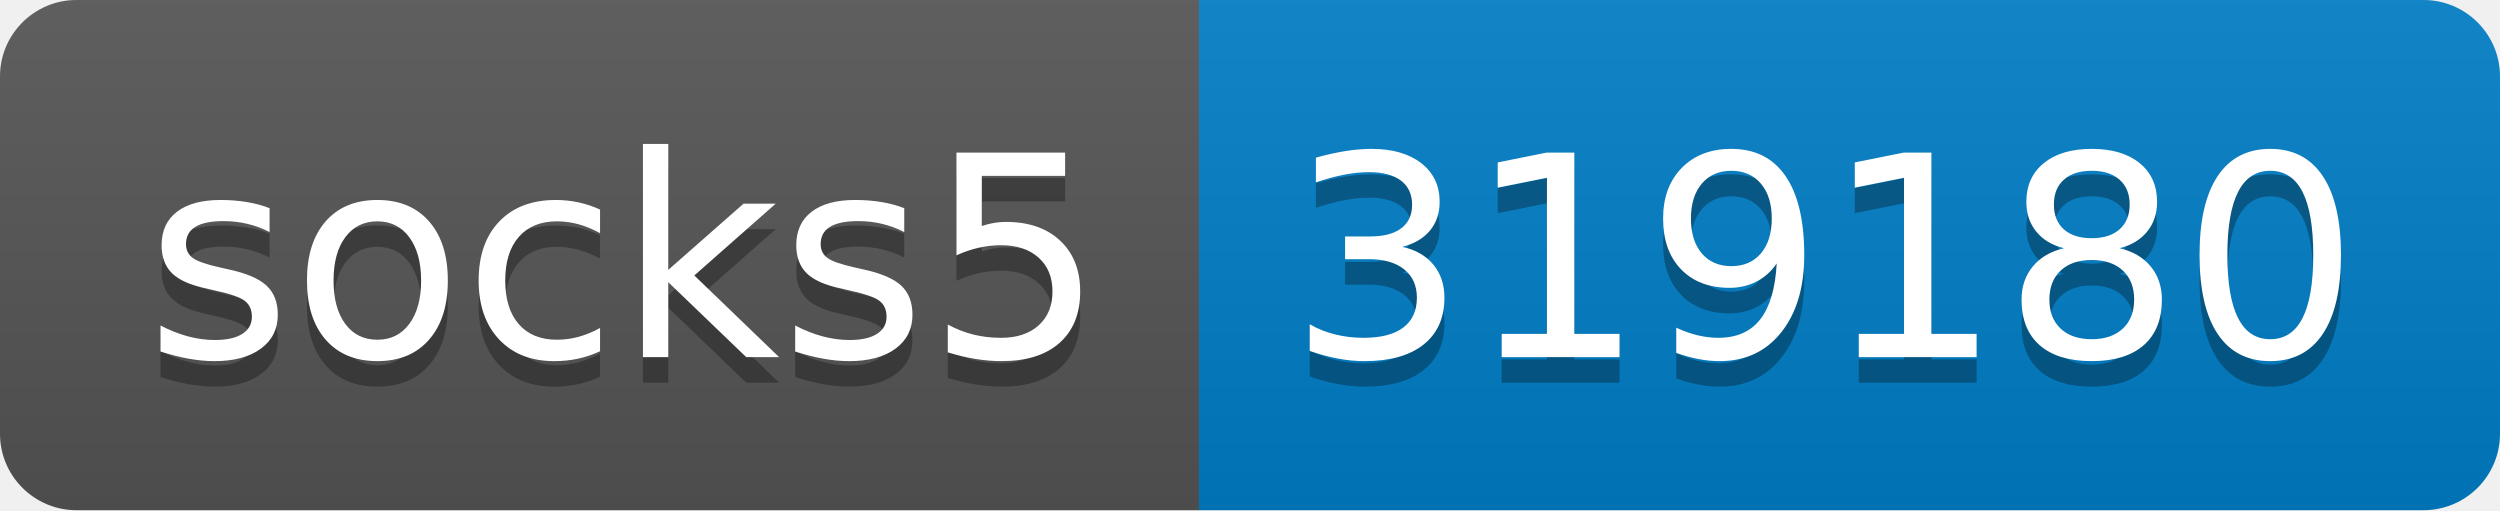
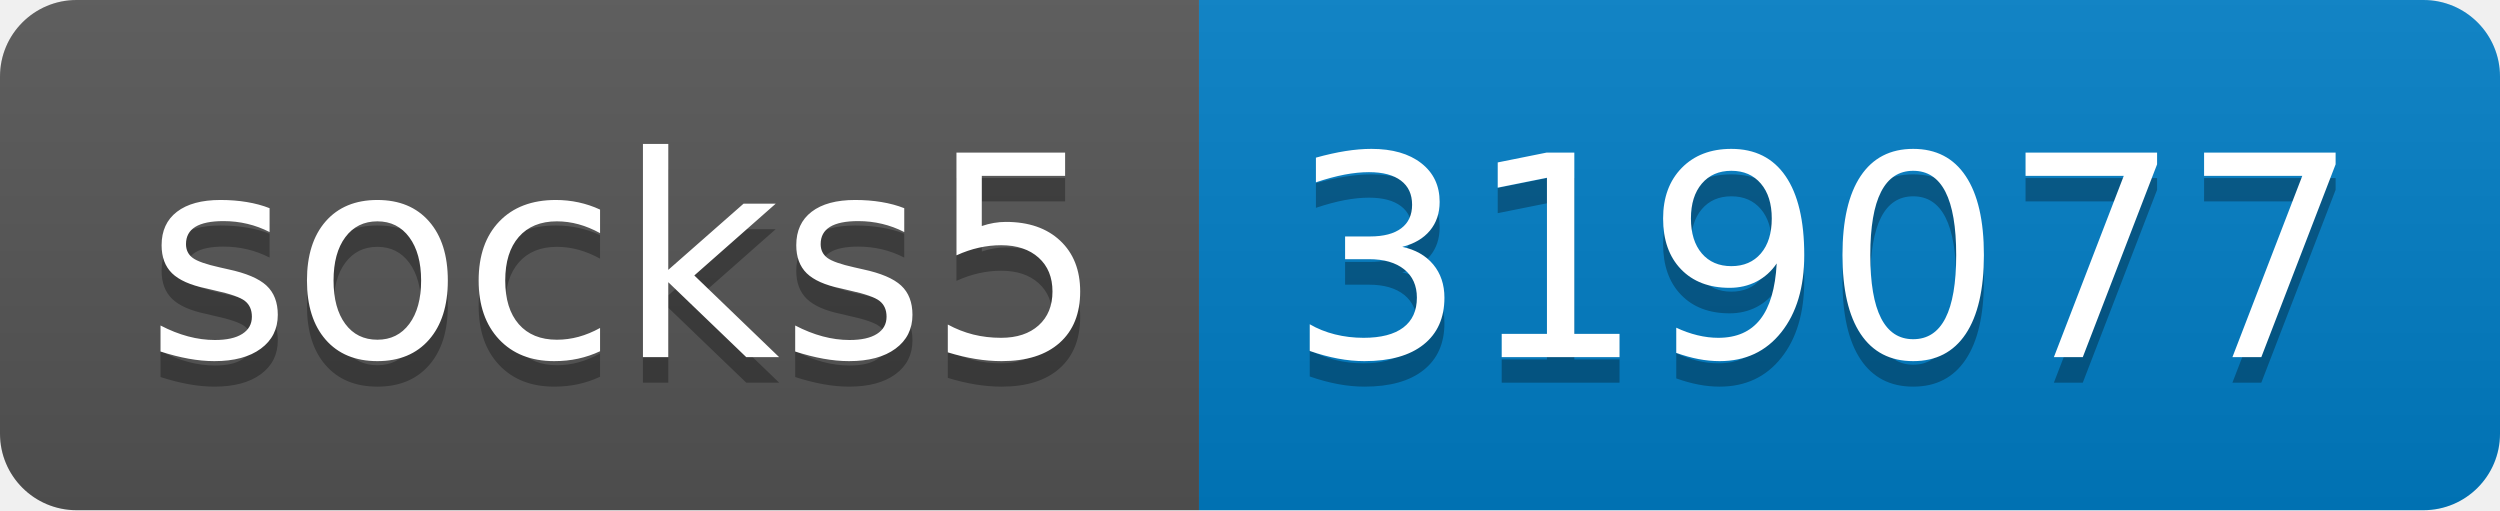
- <svg xmlns="http://www.w3.org/2000/svg" width="98" height="20" role="img" aria-label="socks5: 319180">
+ <svg xmlns="http://www.w3.org/2000/svg" width="98" height="20" role="img" aria-label="socks5: 319077">
  <linearGradient id="s" x2="0" y2="100%">
    <stop offset="0" stop-color="#bbb" stop-opacity=".1" />
    <stop offset="1" stop-opacity=".1" />
  </linearGradient>
  <clipPath id="r">
    <rect width="98" height="20" rx="3" fill="#fff" />
  </clipPath>
  <g clip-path="url(#r)">
    <rect width="47" height="20" fill="#555" />
    <rect x="47" width="51" height="20" fill="#007ec6" />
    <rect width="98" height="20" fill="url(#s)" />
  </g>
  <g fill="#fff" text-anchor="middle" font-family="Verdana,Geneva,DejaVu Sans,sans-serif" text-rendering="geometricPrecision" font-size="110">
    <text aria-hidden="true" x="245" y="150" fill="#010101" fill-opacity=".3" transform="scale(.1)" textLength="370">socks5</text>
    <text x="245" y="140" transform="scale(.1)" fill="#fff" textLength="370">socks5</text>
-     <text aria-hidden="true" x="715" y="150" fill="#010101" fill-opacity=".3" transform="scale(.1)" textLength="410">319180</text>
-     <text x="715" y="140" transform="scale(.1)" fill="#fff" textLength="410">319180</text>
+     <text aria-hidden="true" x="715" y="150" fill="#010101" fill-opacity=".3" transform="scale(.1)" textLength="410">319077</text>
+     <text x="715" y="140" transform="scale(.1)" fill="#fff" textLength="410">319077</text>
  </g>
</svg>
